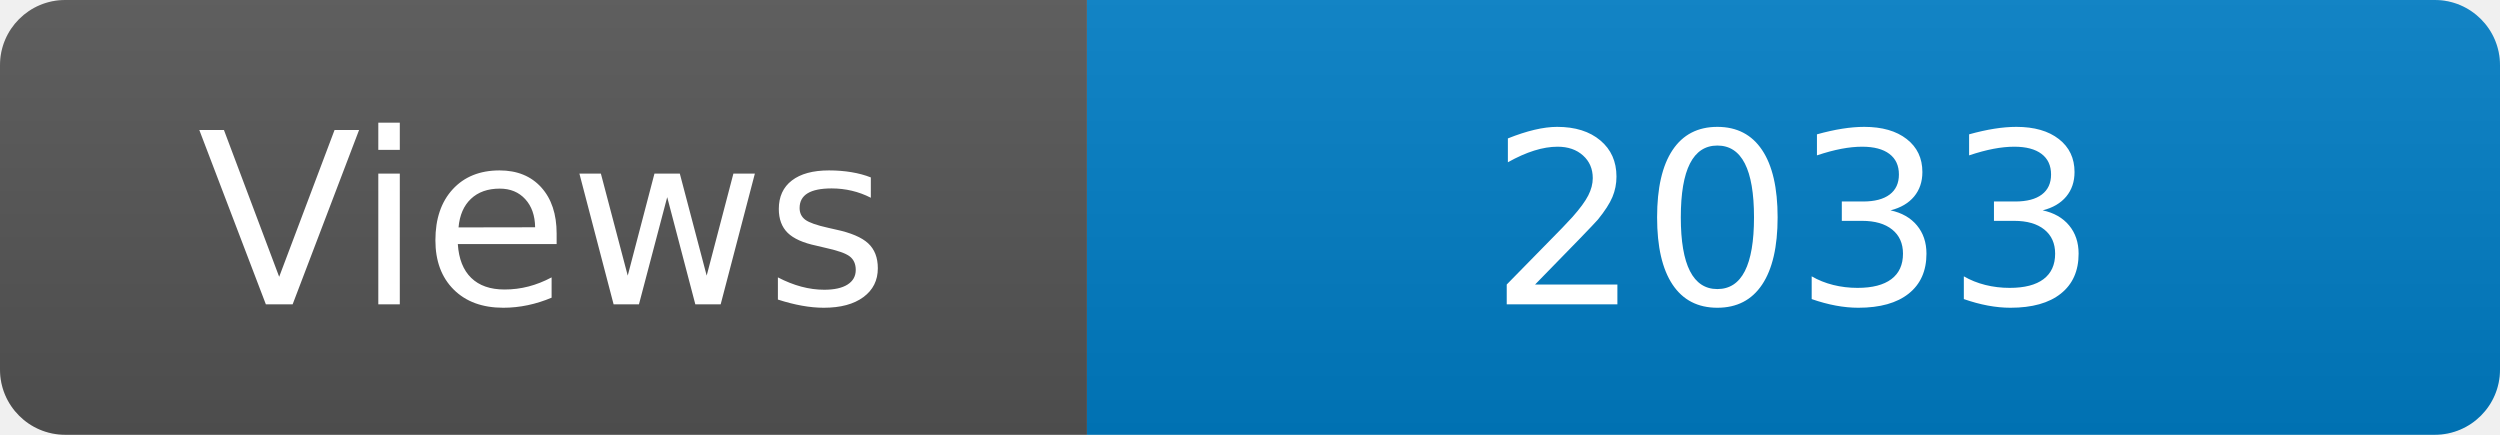
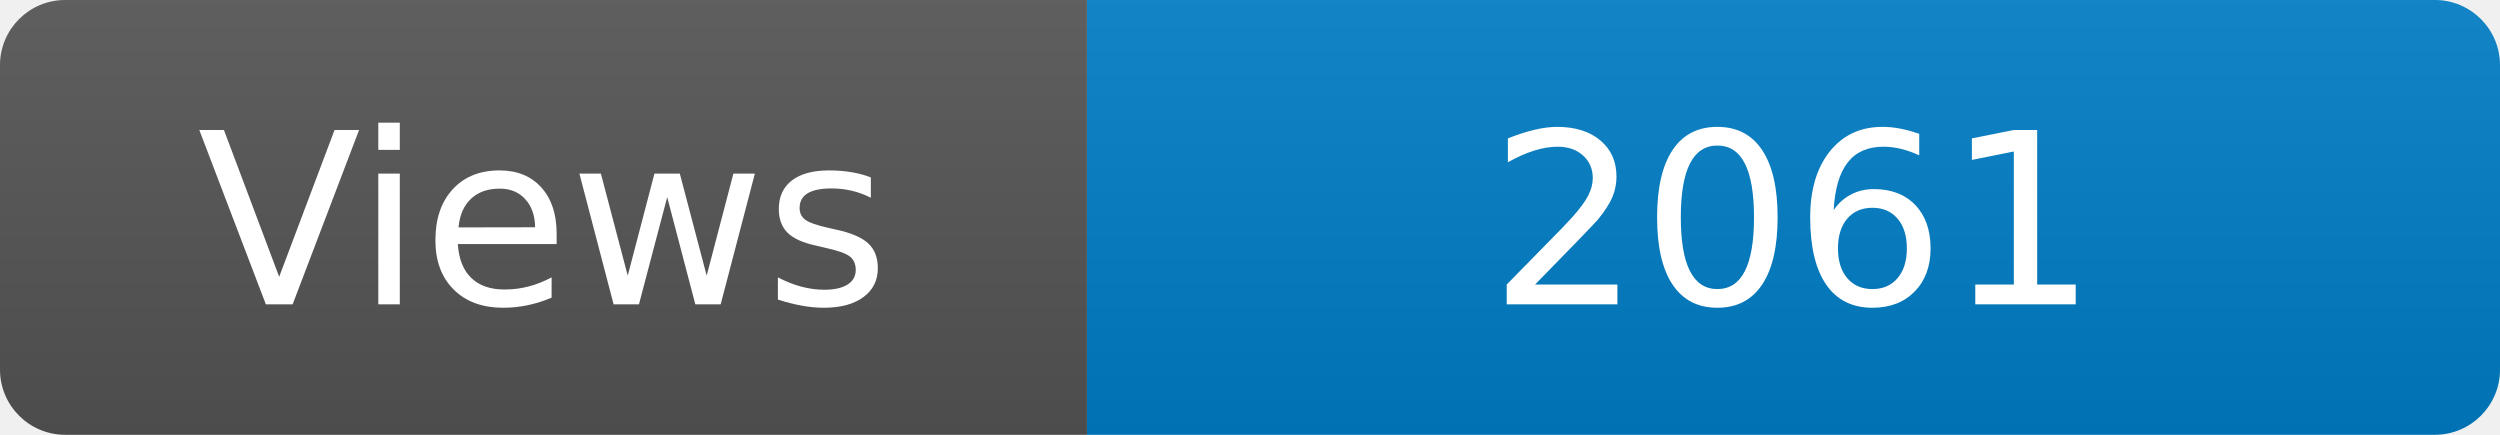
<svg xmlns="http://www.w3.org/2000/svg" width="115" height="20" role="img" aria-label="Maintained?: yes">
  <linearGradient id="s" x2="0" y2="100%">
    <stop offset="0" stop-color="#bbb" stop-opacity=".1" />
    <stop offset="1" stop-opacity=".1" />
  </linearGradient>
  <clipPath id="r">
    <rect width="115" height="20" rx="3" fill="#fff" />
  </clipPath>
  <g clip-path="url(#r)">
    <rect width="50" height="20" fill="#555" />
    <rect x="50" width="160" height="20" fill="#007ec6" />
    <rect width="115" height="20" fill="url(#s)" />
  </g>
  <g fill="#fff" text-anchor="middle" font-family="Verdana,Geneva,DejaVu Sans,sans-serif" font-size="110">
    <text x="250" y="140" transform="scale(.1)" fill="#fff">Views</text>
-     <text x="825" y="140" transform="scale(.1)" fill="#fff">2033</text>
+     <text x="825" y="140" transform="scale(.1)" fill="#fff">2061</text>
  </g>
</svg>
